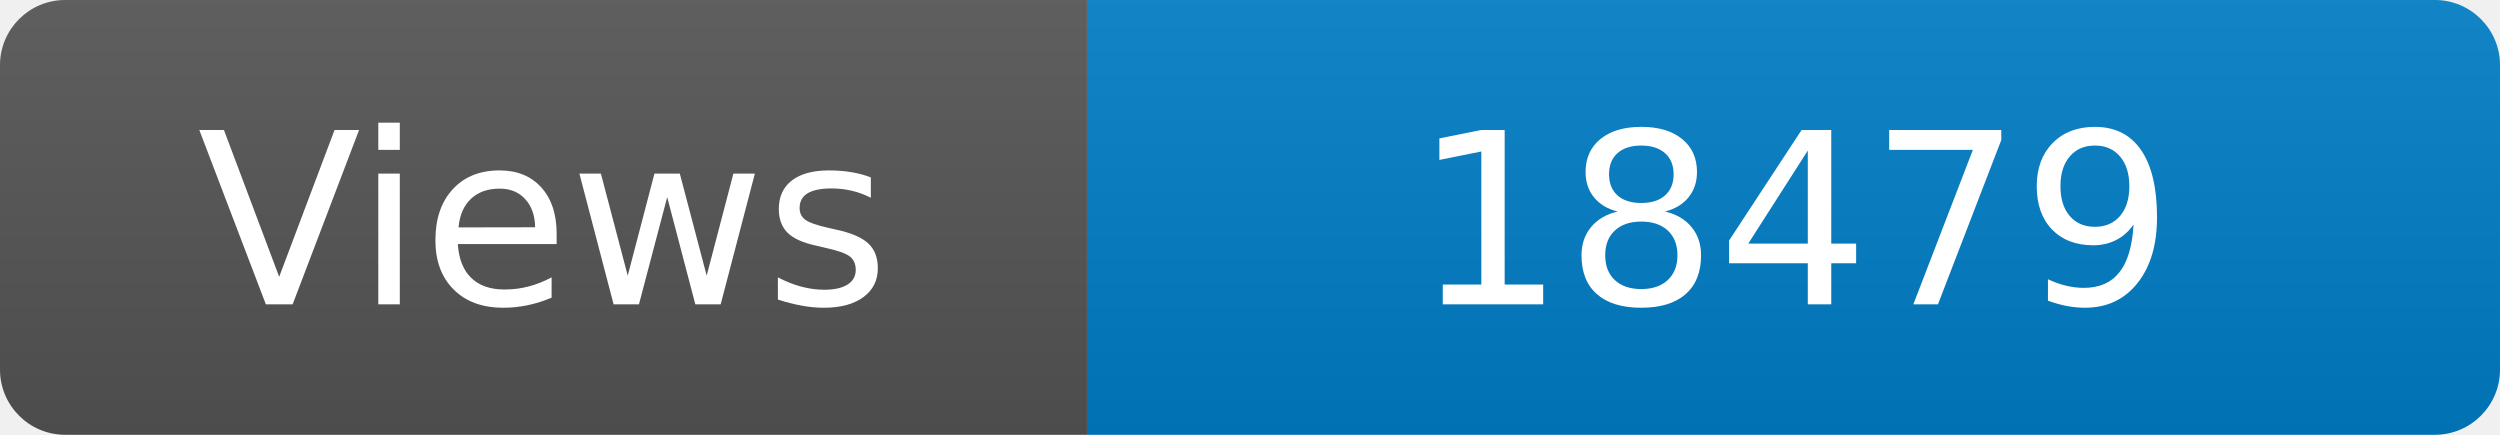
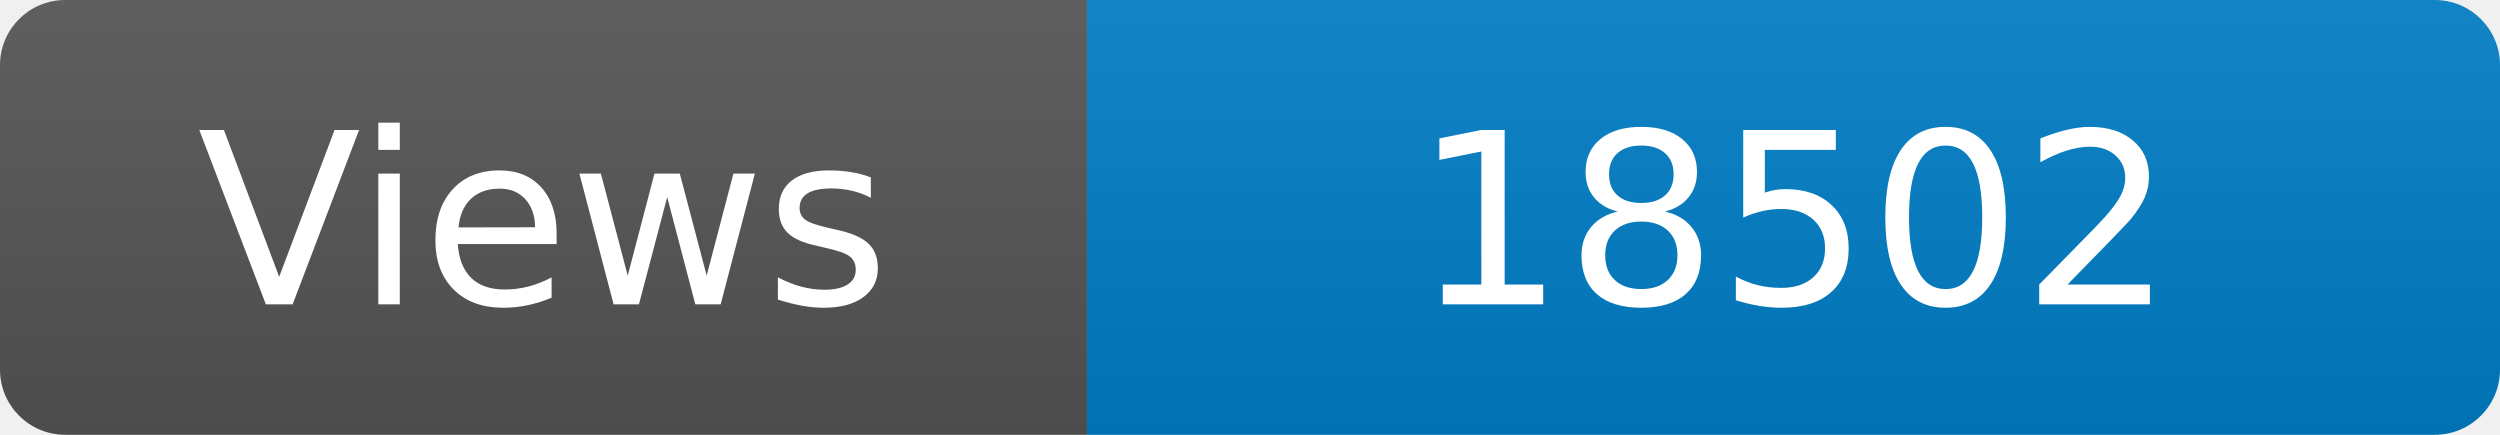
<svg xmlns="http://www.w3.org/2000/svg" width="115" height="20" role="img" aria-label="Maintained?: yes">
  <linearGradient id="s" x2="0" y2="100%">
    <stop offset="0" stop-color="#bbb" stop-opacity=".1" />
    <stop offset="1" stop-opacity=".1" />
  </linearGradient>
  <clipPath id="r">
    <rect width="115" height="20" rx="3" fill="#fff" />
  </clipPath>
  <g clip-path="url(#r)">
    <rect width="50" height="20" fill="#555" />
    <rect x="50" width="160" height="20" fill="#007ec6" />
    <rect width="115" height="20" fill="url(#s)" />
  </g>
  <g fill="#fff" text-anchor="middle" font-family="Verdana,Geneva,DejaVu Sans,sans-serif" font-size="110">
    <text x="250" y="140" transform="scale(.1)" fill="#fff">Views</text>
-     <text x="825" y="140" transform="scale(.1)" fill="#fff">18479</text>
+     <text x="825" y="140" transform="scale(.1)" fill="#fff">18502</text>
  </g>
</svg>
